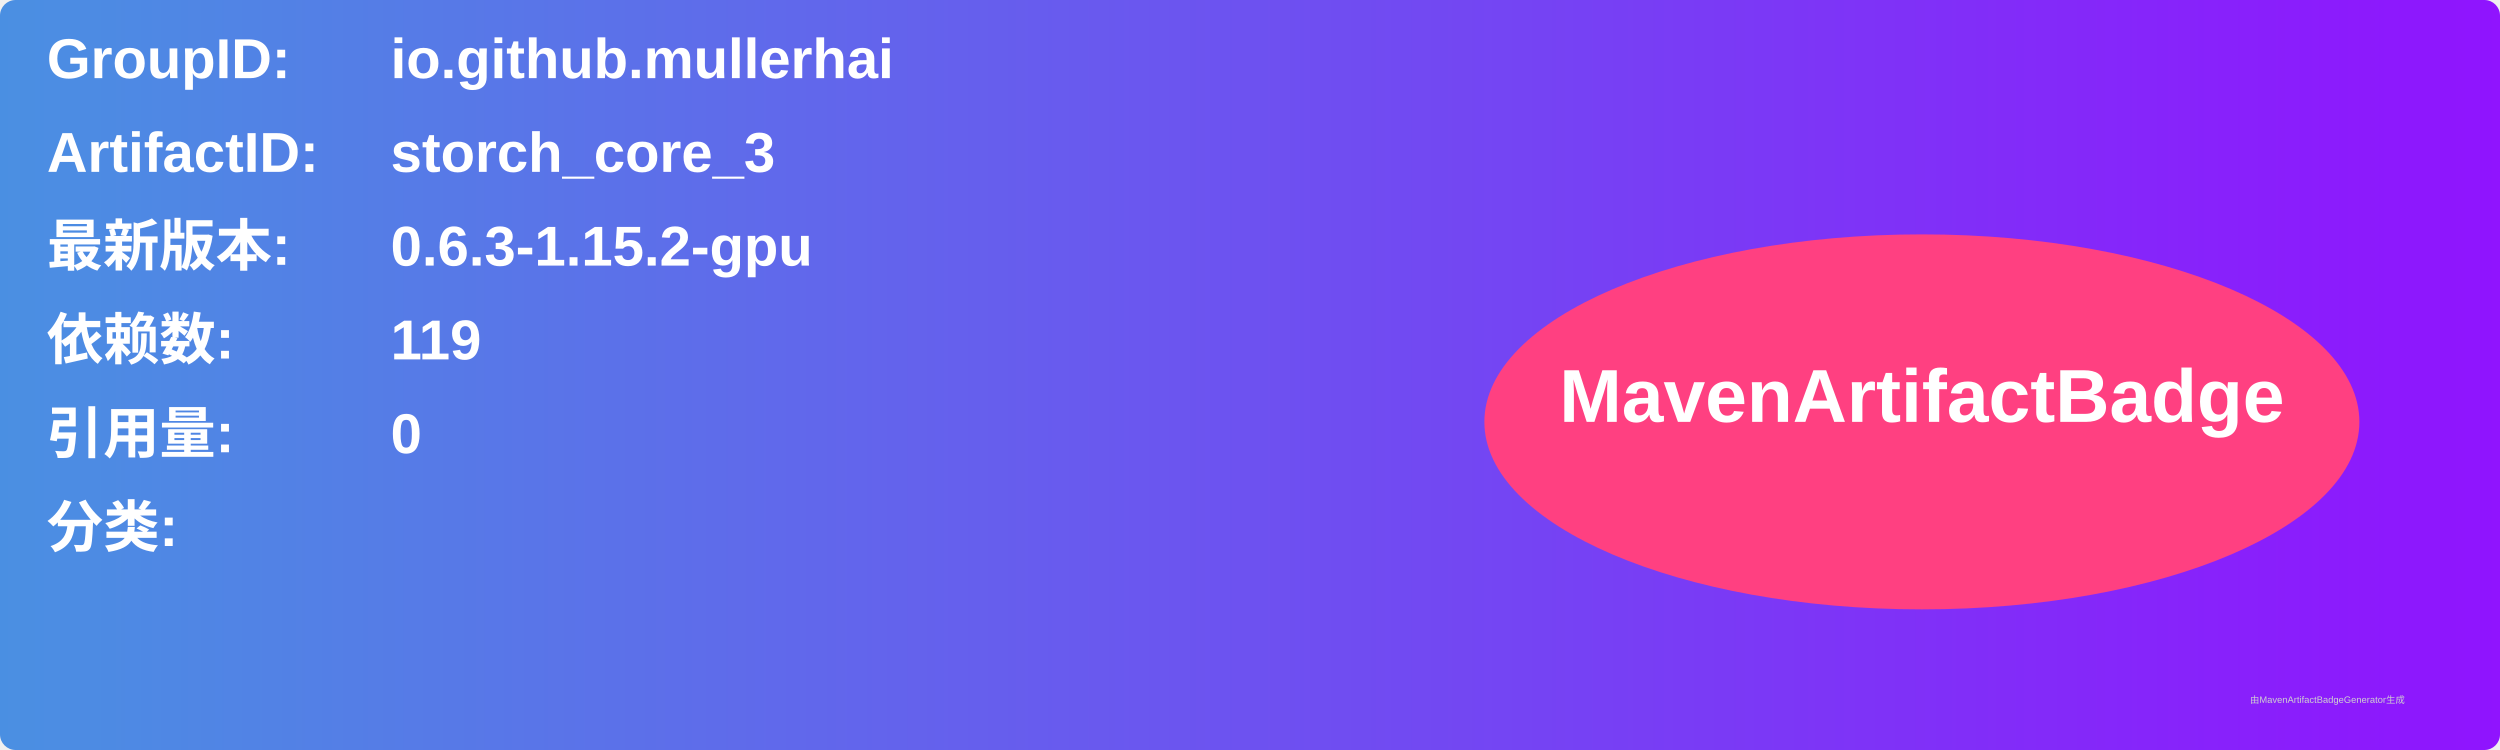
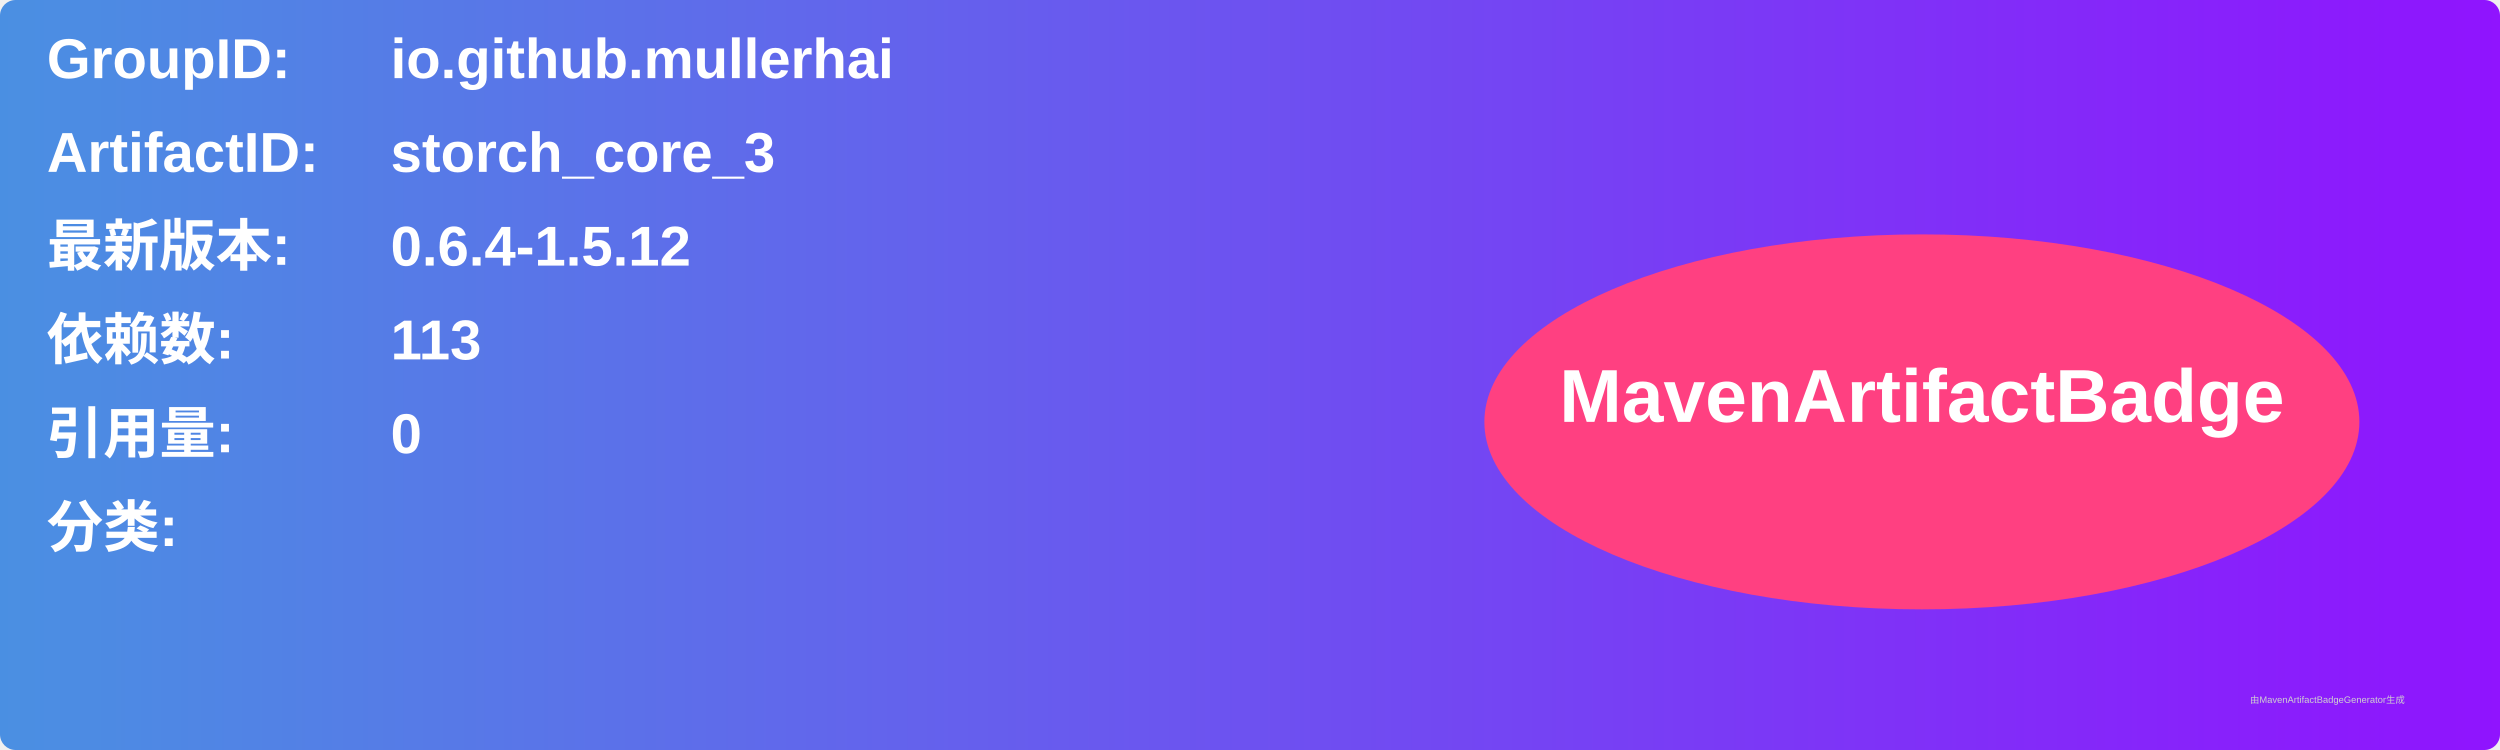
<svg xmlns="http://www.w3.org/2000/svg" width="800" height="240" viewBox="0 0 800 240">
  <linearGradient id="grad" x1="0%" y1="0%" x2="100%" y2="0%">
    <stop offset="0%" stop-color="#4a90e2" />
    <stop offset="100%" stop-color="#9013fe" />
  </linearGradient>
  <rect width="100%" height="100%" rx="5" ry="5" fill="url(#grad)" />
  <g transform="translate(15, 15)">
    <text x="0" y="10" font-family="Arial" font-size="18" fill="white" font-weight="bold" width="260">GroupID:</text>
    <text x="110" y="10" font-family="Arial" font-size="18" fill="white" font-weight="bold" width="460">io.github.mullerhai</text>
    <text x="0" y="40" font-family="Arial" font-size="18" fill="white" font-weight="bold" width="260">ArtifactID:</text>
    <text x="110" y="40" font-family="Arial" font-size="18" fill="white" font-weight="bold" width="460">storch_core_3</text>
    <text x="0" y="70" font-family="Arial" font-size="18" fill="white" font-weight="bold">最新版本:</text>
    <text x="110" y="70" font-family="Arial" font-size="18" fill="white" font-weight="bold">
-       <tspan font-weight="bold">0.6.3-1.15.2-gpu</tspan>
+       <tspan font-weight="bold">0.6.4-1.5.12</tspan>
    </text>
    <text x="0" y="100" font-family="Arial" font-size="18" fill="white" font-weight="bold">依赖数: </text>
    <text x="110" y="100" font-family="Arial" font-size="18" fill="white">
-       <tspan font-weight="bold">119</tspan>
+       <tspan font-weight="bold">113</tspan>
    </text>
    <text x="0" y="130" font-family="Arial" font-size="18" fill="white" font-weight="bold">引用量: </text>
    <text x="110" y="130" font-family="Arial" font-size="18" fill="white">
      <tspan font-weight="bold">0</tspan>
    </text>
    <text x="0" y="160" font-family="Arial" font-size="18" fill="white" font-weight="bold">分类:</text>
    <text x="10" y="190" font-family="Arial" font-size="10" fill="white">
      <tspan font-weight="bold" />
    </text>
    <ellipse cx="600" cy="120" rx="140" ry="60" fill="#ff4081" />
    <text x="600" y="120" text-anchor="middle" font-family="Arial" font-size="24" fill="white" font-weight="bold">MavenArtifactBadge</text>
  </g>
  <text x="720" y="225" font-family="Arial" font-size="3" fill="#d0d0d0">由MavenArtifactBadgeGenerator生成</text>
</svg>
